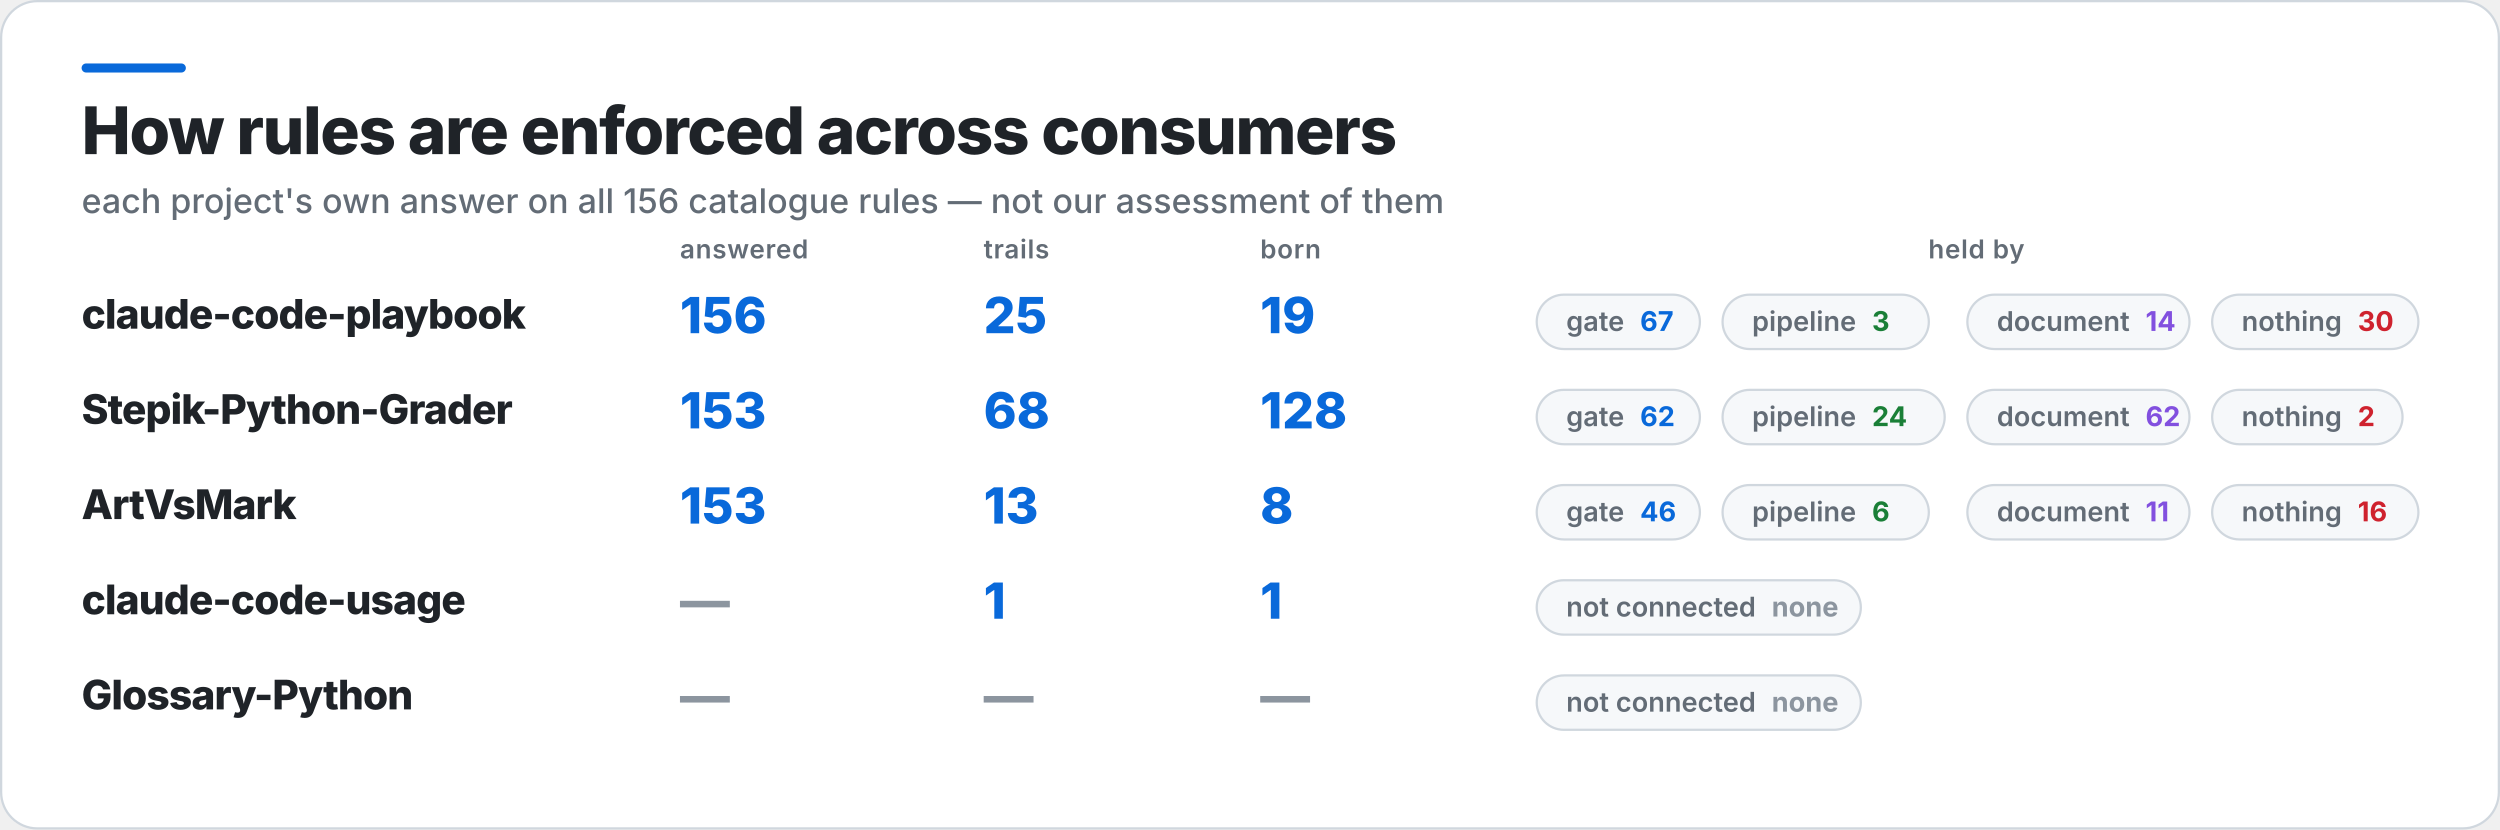
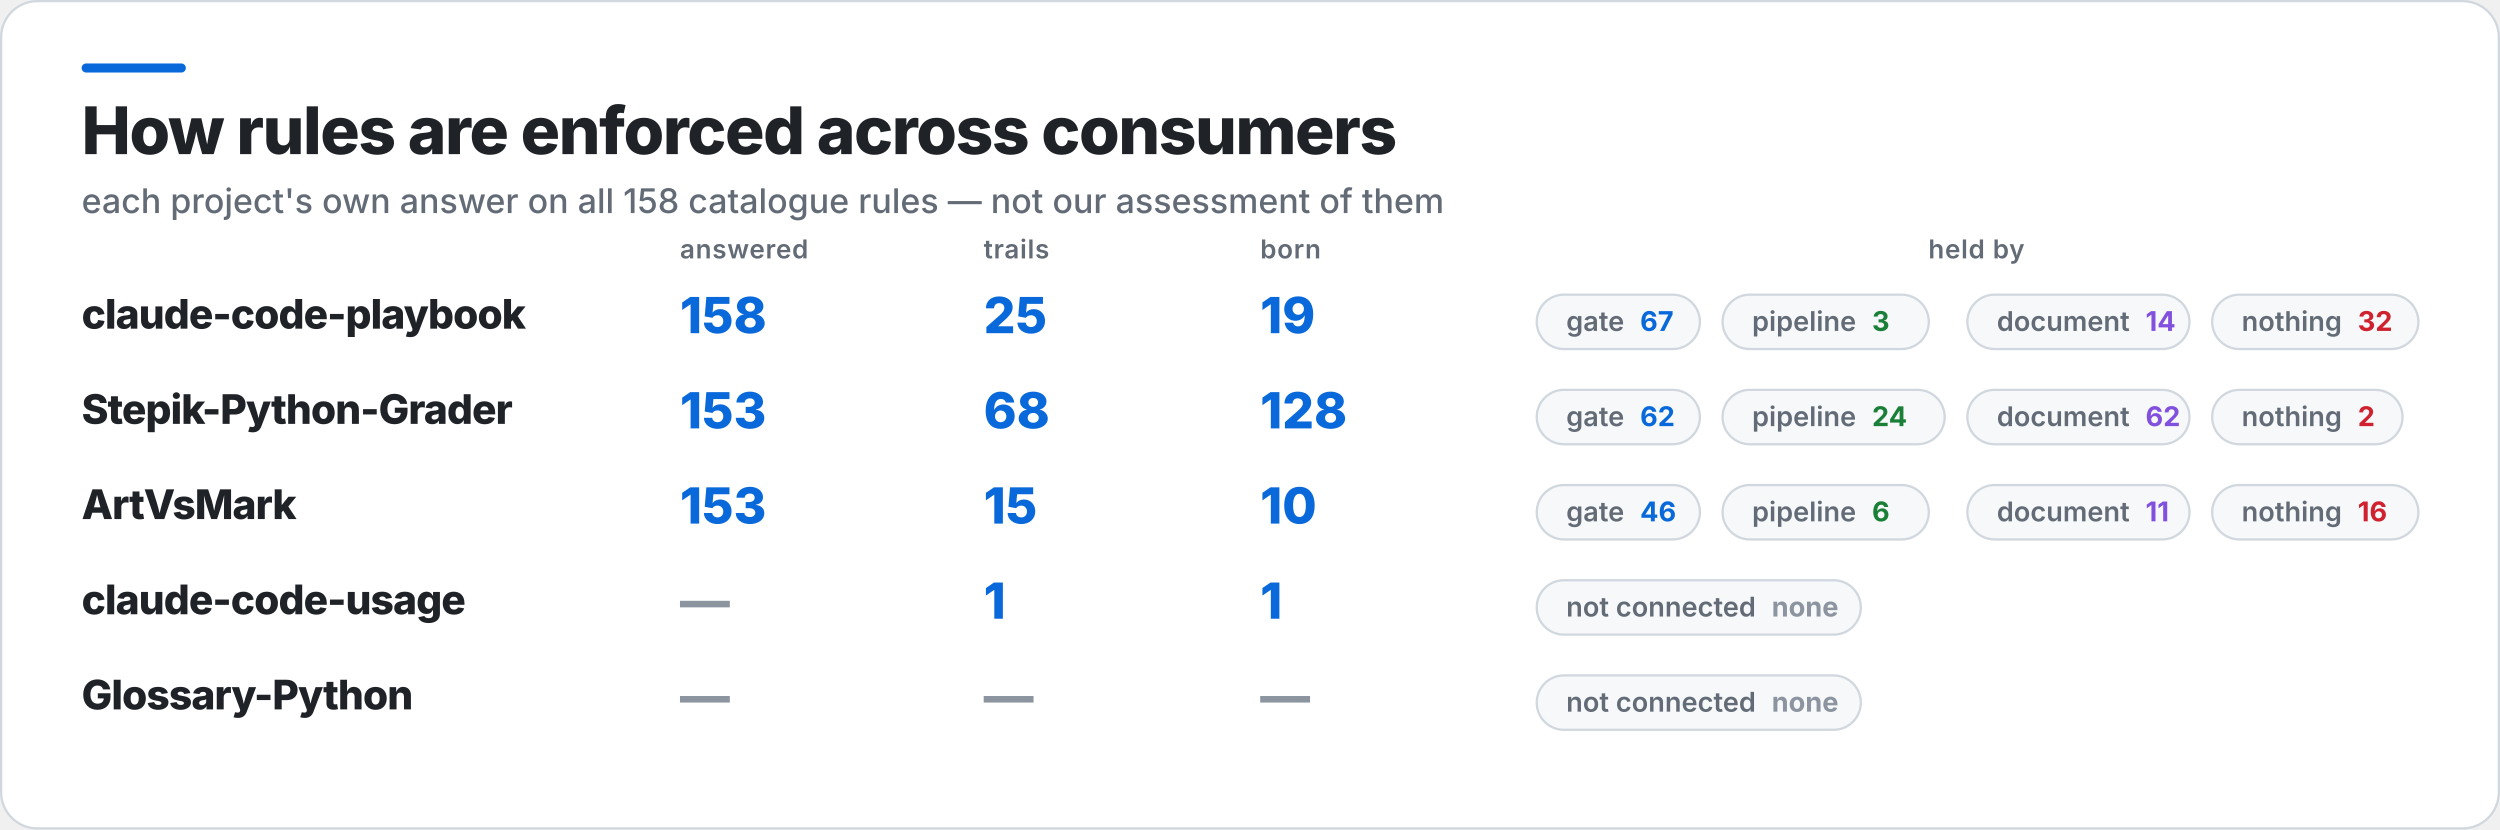
<svg xmlns="http://www.w3.org/2000/svg" width="1103" height="366" viewBox="0 0 1103 366" role="img" aria-label="How rules are enforced across consumers">
  <rect x="0.5" y="0.5" width="1102" height="365" rx="16" fill="#FFFFFF" stroke="#D0D7DE" />
  <rect x="36" y="28" width="46" height="4" rx="2" fill="#0969DA" />
  <text x="36" y="68" fill="#1F2328" font-family="Inter,Segoe UI,Helvetica,Arial,sans-serif" font-size="29" font-weight="800" letter-spacing="-0.6">How rules are enforced across consumers</text>
-   <text x="36" y="94" fill="#636C76" font-family="Inter,Segoe UI,Helvetica,Arial,sans-serif" font-size="15" font-weight="500">each project's own answer on all 156 catalogue rules — not our assessment of them</text>
+   <text x="36" y="94" fill="#636C76" font-family="Inter,Segoe UI,Helvetica,Arial,sans-serif" font-size="15" font-weight="500">each project's own answer on all 158 catalogue rules — not our assessment of them</text>
  <text x="300" y="114" fill="#636C76" font-family="Inter,Segoe UI,Helvetica,Arial,sans-serif" font-size="11.5" font-weight="600" letter-spacing="0.3">answered</text>
  <text x="434" y="114" fill="#636C76" font-family="Inter,Segoe UI,Helvetica,Arial,sans-serif" font-size="11.5" font-weight="600" letter-spacing="0.3">trails</text>
  <text x="556" y="114" fill="#636C76" font-family="Inter,Segoe UI,Helvetica,Arial,sans-serif" font-size="11.5" font-weight="600" letter-spacing="0.3">born</text>
  <text x="872" y="114" fill="#636C76" font-family="Inter,Segoe UI,Helvetica,Arial,sans-serif" font-size="11.5" font-weight="600" letter-spacing="0.3" text-anchor="middle">held by</text>
  <text x="36" y="145" fill="#1F2328" font-family="Inter,Segoe UI,Helvetica,Arial,sans-serif" font-size="18" font-weight="800" letter-spacing="-0.4">claude-code-playbook</text>
-   <text x="300" y="147" fill="#0969DA" font-family="Inter,Segoe UI,Helvetica,Arial,sans-serif" font-size="22" font-weight="800">156</text>
+   <text x="300" y="147" fill="#0969DA" font-family="Inter,Segoe UI,Helvetica,Arial,sans-serif" font-size="22" font-weight="800">158</text>
  <text x="434" y="147" fill="#0969DA" font-family="Inter,Segoe UI,Helvetica,Arial,sans-serif" font-size="22" font-weight="800">25</text>
  <text x="556" y="147" fill="#0969DA" font-family="Inter,Segoe UI,Helvetica,Arial,sans-serif" font-size="22" font-weight="800">19</text>
  <rect x="678" y="130" width="72" height="24" rx="12" fill="#F6F8FA" stroke="#D0D7DE" />
  <text x="691" y="146" fill="#636C76" font-family="Inter,Segoe UI,Helvetica,Arial,sans-serif" font-size="12" font-weight="600">gate<tspan fill="#0969DA" font-weight="700" dx="7">67</tspan>
  </text>
  <rect x="760" y="130" width="91" height="24" rx="12" fill="#F6F8FA" stroke="#D0D7DE" />
  <text x="773" y="146" fill="#636C76" font-family="Inter,Segoe UI,Helvetica,Arial,sans-serif" font-size="12" font-weight="600">pipeline<tspan fill="#1A7F37" font-weight="700" dx="7">3</tspan>
  </text>
  <rect x="868" y="130" width="98" height="24" rx="12" fill="#F6F8FA" stroke="#D0D7DE" />
  <text x="881" y="146" fill="#636C76" font-family="Inter,Segoe UI,Helvetica,Arial,sans-serif" font-size="12" font-weight="600">document<tspan fill="#8250DF" font-weight="700" dx="7">14</tspan>
  </text>
  <rect x="976" y="130" width="91" height="24" rx="12" fill="#F6F8FA" stroke="#D0D7DE" />
-   <text x="989" y="146" fill="#636C76" font-family="Inter,Segoe UI,Helvetica,Arial,sans-serif" font-size="12" font-weight="600">nothing<tspan fill="#CF222E" font-weight="700" dx="7">30</tspan>
+   <text x="989" y="146" fill="#636C76" font-family="Inter,Segoe UI,Helvetica,Arial,sans-serif" font-size="12" font-weight="600">nothing<tspan fill="#CF222E" font-weight="700" dx="7">32</tspan>
  </text>
  <text x="36" y="187" fill="#1F2328" font-family="Inter,Segoe UI,Helvetica,Arial,sans-serif" font-size="18" font-weight="800" letter-spacing="-0.4">Stepik-Python-Grader</text>
  <text x="300" y="189" fill="#0969DA" font-family="Inter,Segoe UI,Helvetica,Arial,sans-serif" font-size="22" font-weight="800">153</text>
  <text x="434" y="189" fill="#0969DA" font-family="Inter,Segoe UI,Helvetica,Arial,sans-serif" font-size="22" font-weight="800">68</text>
  <text x="556" y="189" fill="#0969DA" font-family="Inter,Segoe UI,Helvetica,Arial,sans-serif" font-size="22" font-weight="800">128</text>
  <rect x="678" y="172" width="72" height="24" rx="12" fill="#F6F8FA" stroke="#D0D7DE" />
  <text x="691" y="188" fill="#636C76" font-family="Inter,Segoe UI,Helvetica,Arial,sans-serif" font-size="12" font-weight="600">gate<tspan fill="#0969DA" font-weight="700" dx="7">62</tspan>
  </text>
  <rect x="760" y="172" width="98" height="24" rx="12" fill="#F6F8FA" stroke="#D0D7DE" />
  <text x="773" y="188" fill="#636C76" font-family="Inter,Segoe UI,Helvetica,Arial,sans-serif" font-size="12" font-weight="600">pipeline<tspan fill="#1A7F37" font-weight="700" dx="7">24</tspan>
  </text>
  <rect x="868" y="172" width="98" height="24" rx="12" fill="#F6F8FA" stroke="#D0D7DE" />
  <text x="881" y="188" fill="#636C76" font-family="Inter,Segoe UI,Helvetica,Arial,sans-serif" font-size="12" font-weight="600">document<tspan fill="#8250DF" font-weight="700" dx="7">62</tspan>
  </text>
  <rect x="976" y="172" width="84" height="24" rx="12" fill="#F6F8FA" stroke="#D0D7DE" />
  <text x="989" y="188" fill="#636C76" font-family="Inter,Segoe UI,Helvetica,Arial,sans-serif" font-size="12" font-weight="600">nothing<tspan fill="#CF222E" font-weight="700" dx="7">2</tspan>
  </text>
  <text x="36" y="229" fill="#1F2328" font-family="Inter,Segoe UI,Helvetica,Arial,sans-serif" font-size="18" font-weight="800" letter-spacing="-0.4">ArtVsMark</text>
  <text x="300" y="231" fill="#0969DA" font-family="Inter,Segoe UI,Helvetica,Arial,sans-serif" font-size="22" font-weight="800">153</text>
-   <text x="434" y="231" fill="#0969DA" font-family="Inter,Segoe UI,Helvetica,Arial,sans-serif" font-size="22" font-weight="800">13</text>
-   <text x="556" y="231" fill="#0969DA" font-family="Inter,Segoe UI,Helvetica,Arial,sans-serif" font-size="22" font-weight="800">8</text>
+   <text x="434" y="231" fill="#0969DA" font-family="Inter,Segoe UI,Helvetica,Arial,sans-serif" font-size="22" font-weight="800">15</text>
+   <text x="556" y="231" fill="#0969DA" font-family="Inter,Segoe UI,Helvetica,Arial,sans-serif" font-size="22" font-weight="800">10</text>
  <rect x="678" y="214" width="72" height="24" rx="12" fill="#F6F8FA" stroke="#D0D7DE" />
  <text x="691" y="230" fill="#636C76" font-family="Inter,Segoe UI,Helvetica,Arial,sans-serif" font-size="12" font-weight="600">gate<tspan fill="#0969DA" font-weight="700" dx="7">46</tspan>
  </text>
  <rect x="760" y="214" width="91" height="24" rx="12" fill="#F6F8FA" stroke="#D0D7DE" />
  <text x="773" y="230" fill="#636C76" font-family="Inter,Segoe UI,Helvetica,Arial,sans-serif" font-size="12" font-weight="600">pipeline<tspan fill="#1A7F37" font-weight="700" dx="7">6</tspan>
  </text>
  <rect x="868" y="214" width="98" height="24" rx="12" fill="#F6F8FA" stroke="#D0D7DE" />
  <text x="881" y="230" fill="#636C76" font-family="Inter,Segoe UI,Helvetica,Arial,sans-serif" font-size="12" font-weight="600">document<tspan fill="#8250DF" font-weight="700" dx="7">11</tspan>
  </text>
  <rect x="976" y="214" width="91" height="24" rx="12" fill="#F6F8FA" stroke="#D0D7DE" />
  <text x="989" y="230" fill="#636C76" font-family="Inter,Segoe UI,Helvetica,Arial,sans-serif" font-size="12" font-weight="600">nothing<tspan fill="#CF222E" font-weight="700" dx="7">16</tspan>
  </text>
  <text x="36" y="271" fill="#1F2328" font-family="Inter,Segoe UI,Helvetica,Arial,sans-serif" font-size="18" font-weight="800" letter-spacing="-0.4">claude-code-usage</text>
  <text x="300" y="273" fill="#8C959F" font-family="Inter,Segoe UI,Helvetica,Arial,sans-serif" font-size="22" font-weight="800">—</text>
  <text x="434" y="273" fill="#0969DA" font-family="Inter,Segoe UI,Helvetica,Arial,sans-serif" font-size="22" font-weight="800">1</text>
  <text x="556" y="273" fill="#0969DA" font-family="Inter,Segoe UI,Helvetica,Arial,sans-serif" font-size="22" font-weight="800">1</text>
  <rect x="678" y="256" width="143" height="24" rx="12" fill="#F6F8FA" stroke="#D0D7DE" />
  <text x="691" y="272" fill="#636C76" font-family="Inter,Segoe UI,Helvetica,Arial,sans-serif" font-size="12" font-weight="600">not connected<tspan fill="#8C959F" font-weight="700" dx="7">none</tspan>
  </text>
  <text x="36" y="313" fill="#1F2328" font-family="Inter,Segoe UI,Helvetica,Arial,sans-serif" font-size="18" font-weight="800" letter-spacing="-0.4">Glossary-Python</text>
  <text x="300" y="315" fill="#8C959F" font-family="Inter,Segoe UI,Helvetica,Arial,sans-serif" font-size="22" font-weight="800">—</text>
  <text x="434" y="315" fill="#8C959F" font-family="Inter,Segoe UI,Helvetica,Arial,sans-serif" font-size="22" font-weight="800">—</text>
  <text x="556" y="315" fill="#8C959F" font-family="Inter,Segoe UI,Helvetica,Arial,sans-serif" font-size="22" font-weight="800">—</text>
  <rect x="678" y="298" width="143" height="24" rx="12" fill="#F6F8FA" stroke="#D0D7DE" />
  <text x="691" y="314" fill="#636C76" font-family="Inter,Segoe UI,Helvetica,Arial,sans-serif" font-size="12" font-weight="600">not connected<tspan fill="#8C959F" font-weight="700" dx="7">none</tspan>
  </text>
</svg>
